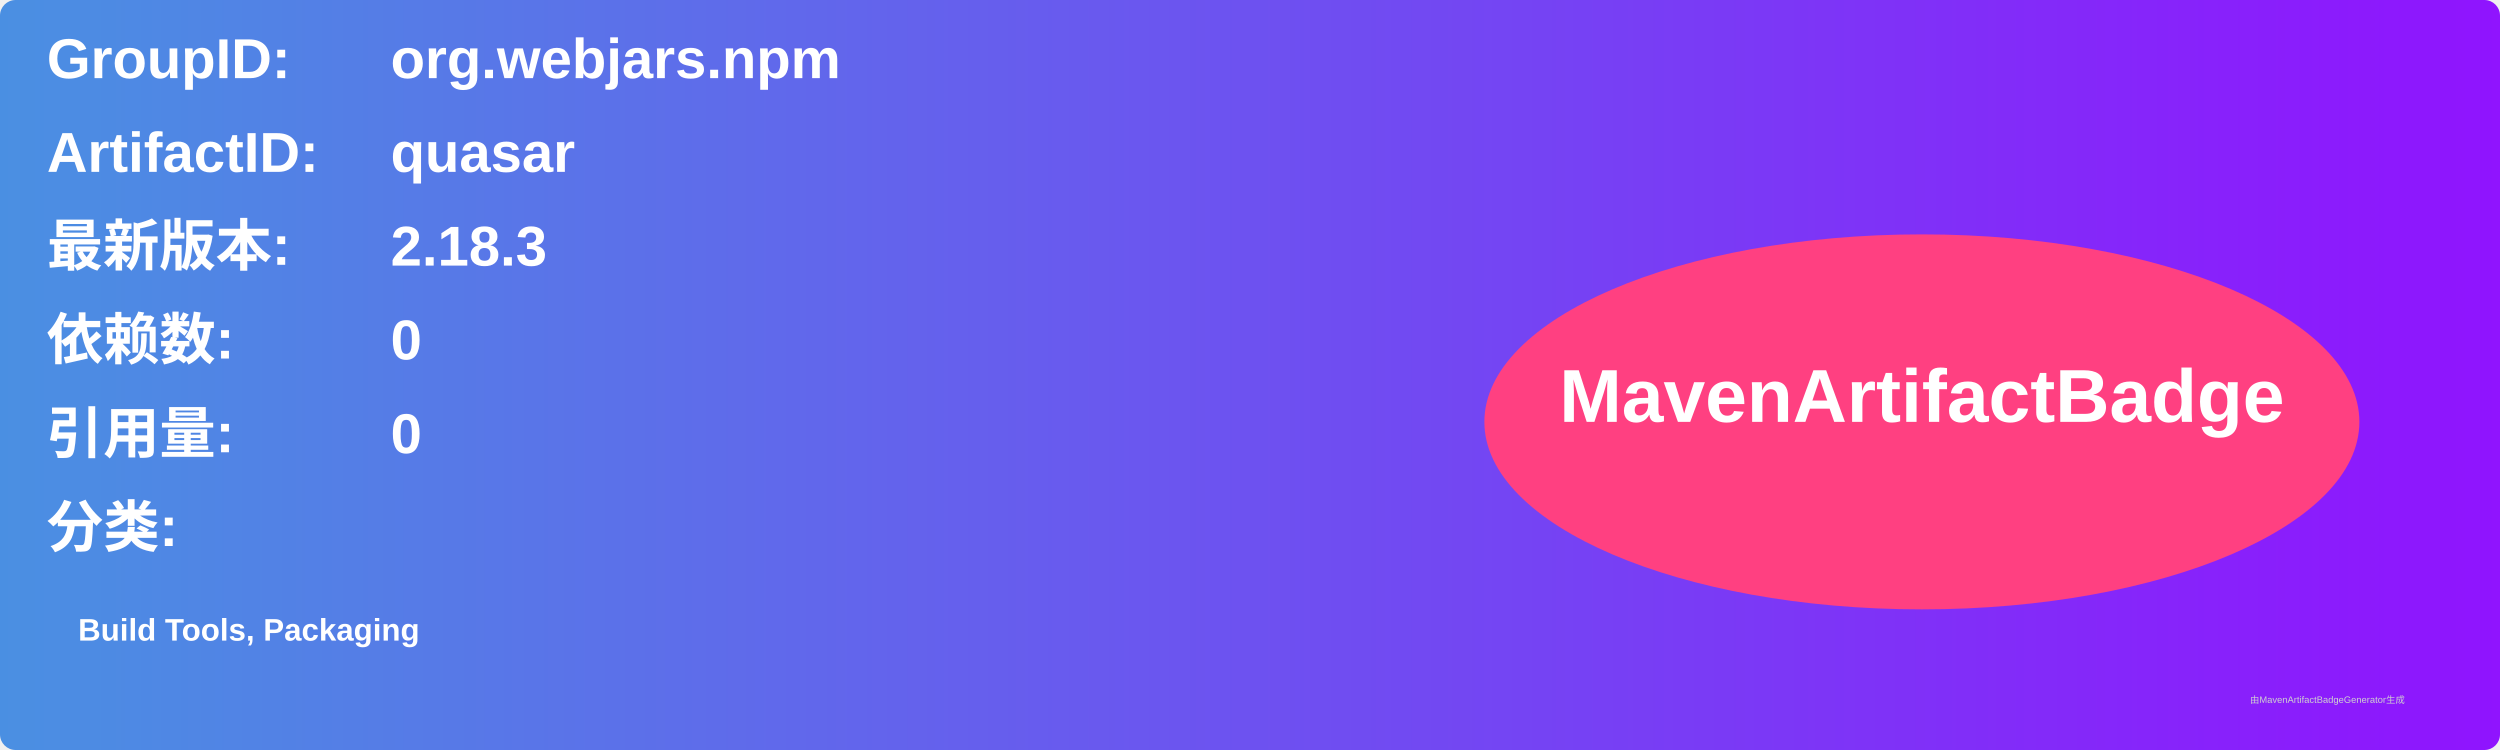
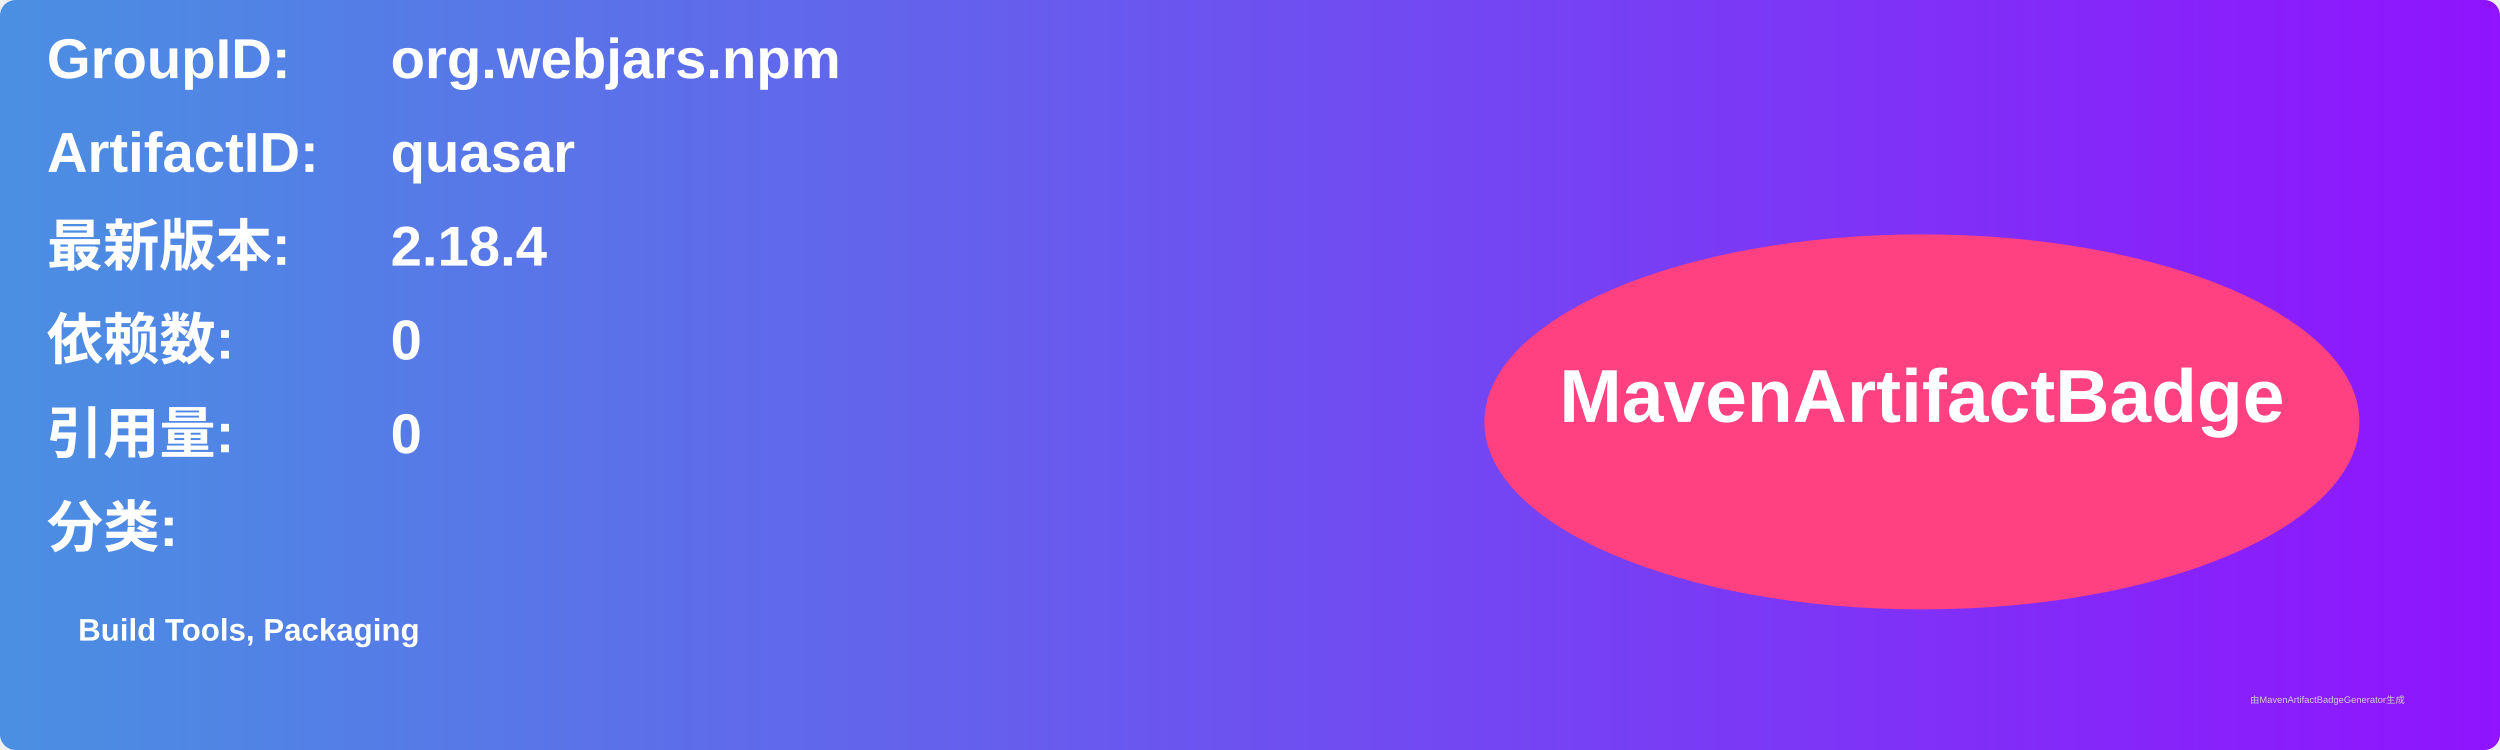
<svg xmlns="http://www.w3.org/2000/svg" width="800" height="240" viewBox="0 0 800 240">
  <linearGradient id="grad" x1="0%" y1="0%" x2="100%" y2="0%">
    <stop offset="0%" stop-color="#4a90e2" />
    <stop offset="100%" stop-color="#9013fe" />
  </linearGradient>
  <rect width="100%" height="100%" rx="5" ry="5" fill="url(#grad)" />
  <g transform="translate(15, 15)">
    <text x="0" y="10" font-family="Arial" font-size="18" fill="white" font-weight="bold" width="260">GroupID:</text>
    <text x="110" y="10" font-family="Arial" font-size="18" fill="white" font-weight="bold" width="460">org.webjars.npm</text>
    <text x="0" y="40" font-family="Arial" font-size="18" fill="white" font-weight="bold" width="260">ArtifactID:</text>
    <text x="110" y="40" font-family="Arial" font-size="18" fill="white" font-weight="bold" width="460">quasar</text>
    <text x="0" y="70" font-family="Arial" font-size="18" fill="white" font-weight="bold">最新版本:</text>
    <text x="110" y="70" font-family="Arial" font-size="18" fill="white" font-weight="bold">
-       <tspan font-weight="bold">2.18.3</tspan>
+       <tspan font-weight="bold">2.18.4</tspan>
    </text>
    <text x="0" y="100" font-family="Arial" font-size="18" fill="white" font-weight="bold">依赖数: </text>
    <text x="110" y="100" font-family="Arial" font-size="18" fill="white">
      <tspan font-weight="bold">0</tspan>
    </text>
    <text x="0" y="130" font-family="Arial" font-size="18" fill="white" font-weight="bold">引用量: </text>
    <text x="110" y="130" font-family="Arial" font-size="18" fill="white">
      <tspan font-weight="bold">0</tspan>
    </text>
    <text x="0" y="160" font-family="Arial" font-size="18" fill="white" font-weight="bold">分类:</text>
    <text x="10" y="190" font-family="Arial" font-size="10" fill="white">
      <tspan font-weight="bold">Build Tools, Packaging</tspan>
    </text>
    <ellipse cx="600" cy="120" rx="140" ry="60" fill="#ff4081" />
    <text x="600" y="120" text-anchor="middle" font-family="Arial" font-size="24" fill="white" font-weight="bold">MavenArtifactBadge</text>
  </g>
  <text x="720" y="225" font-family="Arial" font-size="3" fill="#d0d0d0">由MavenArtifactBadgeGenerator生成</text>
</svg>
